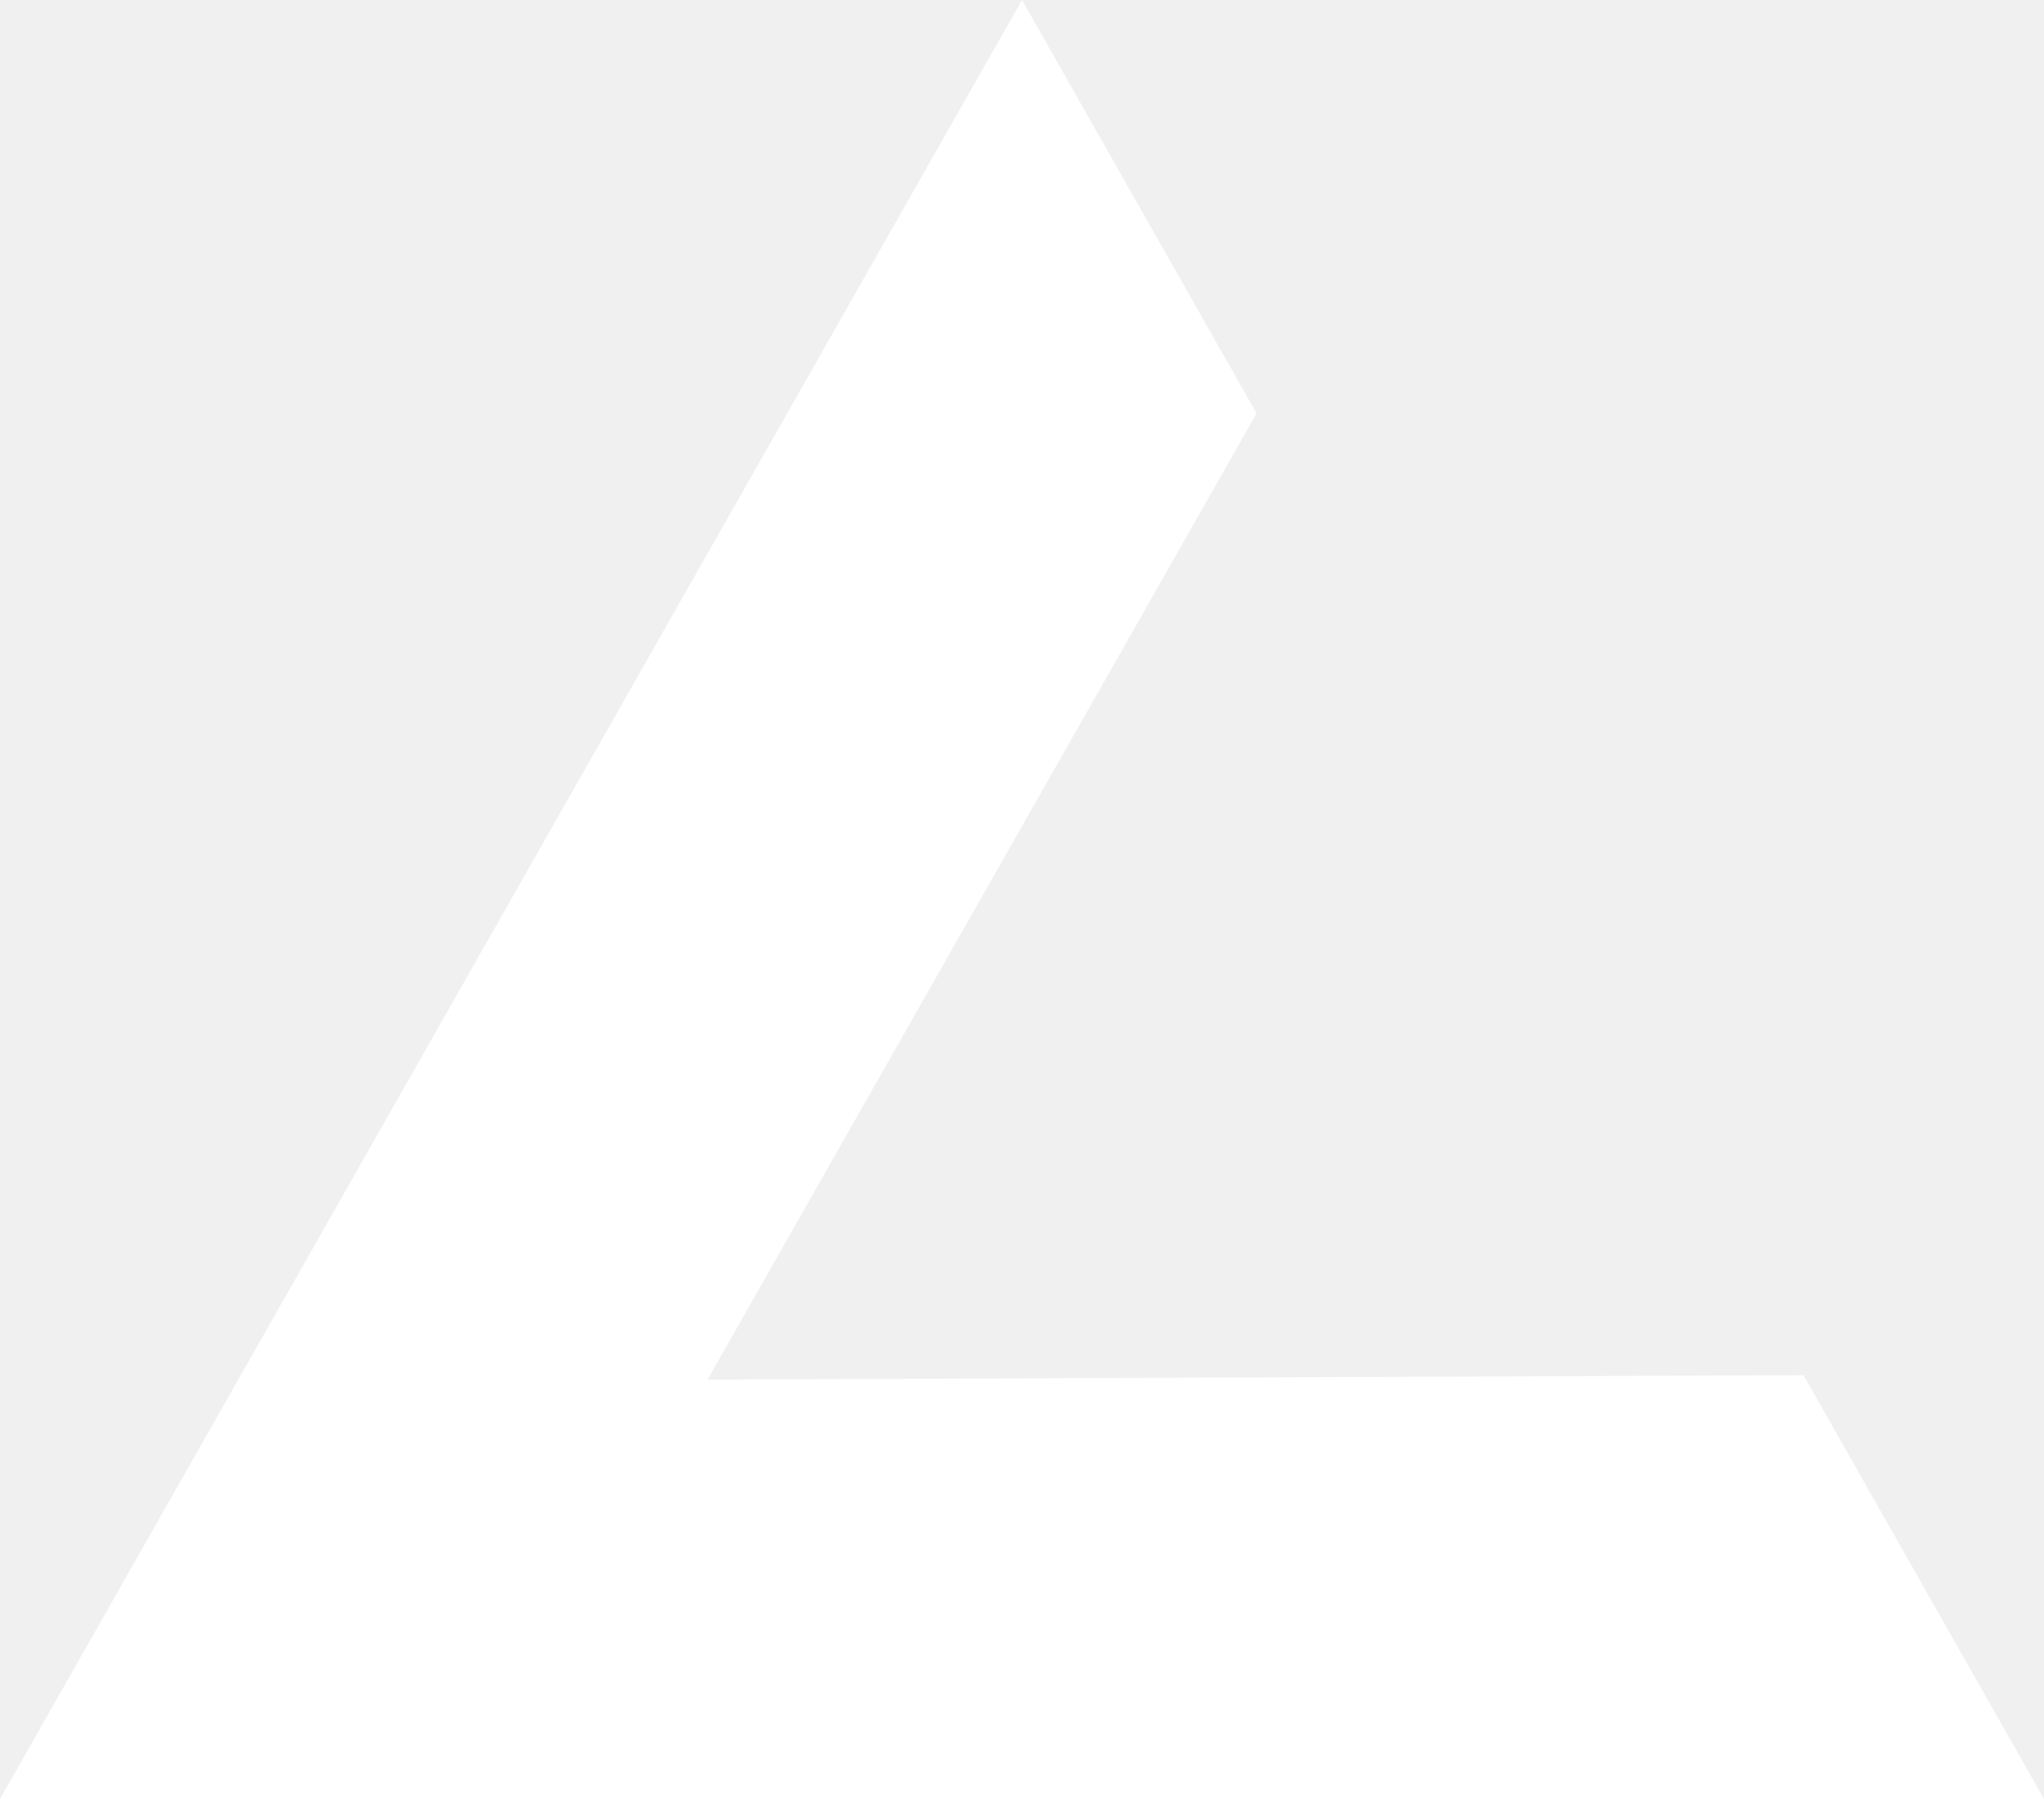
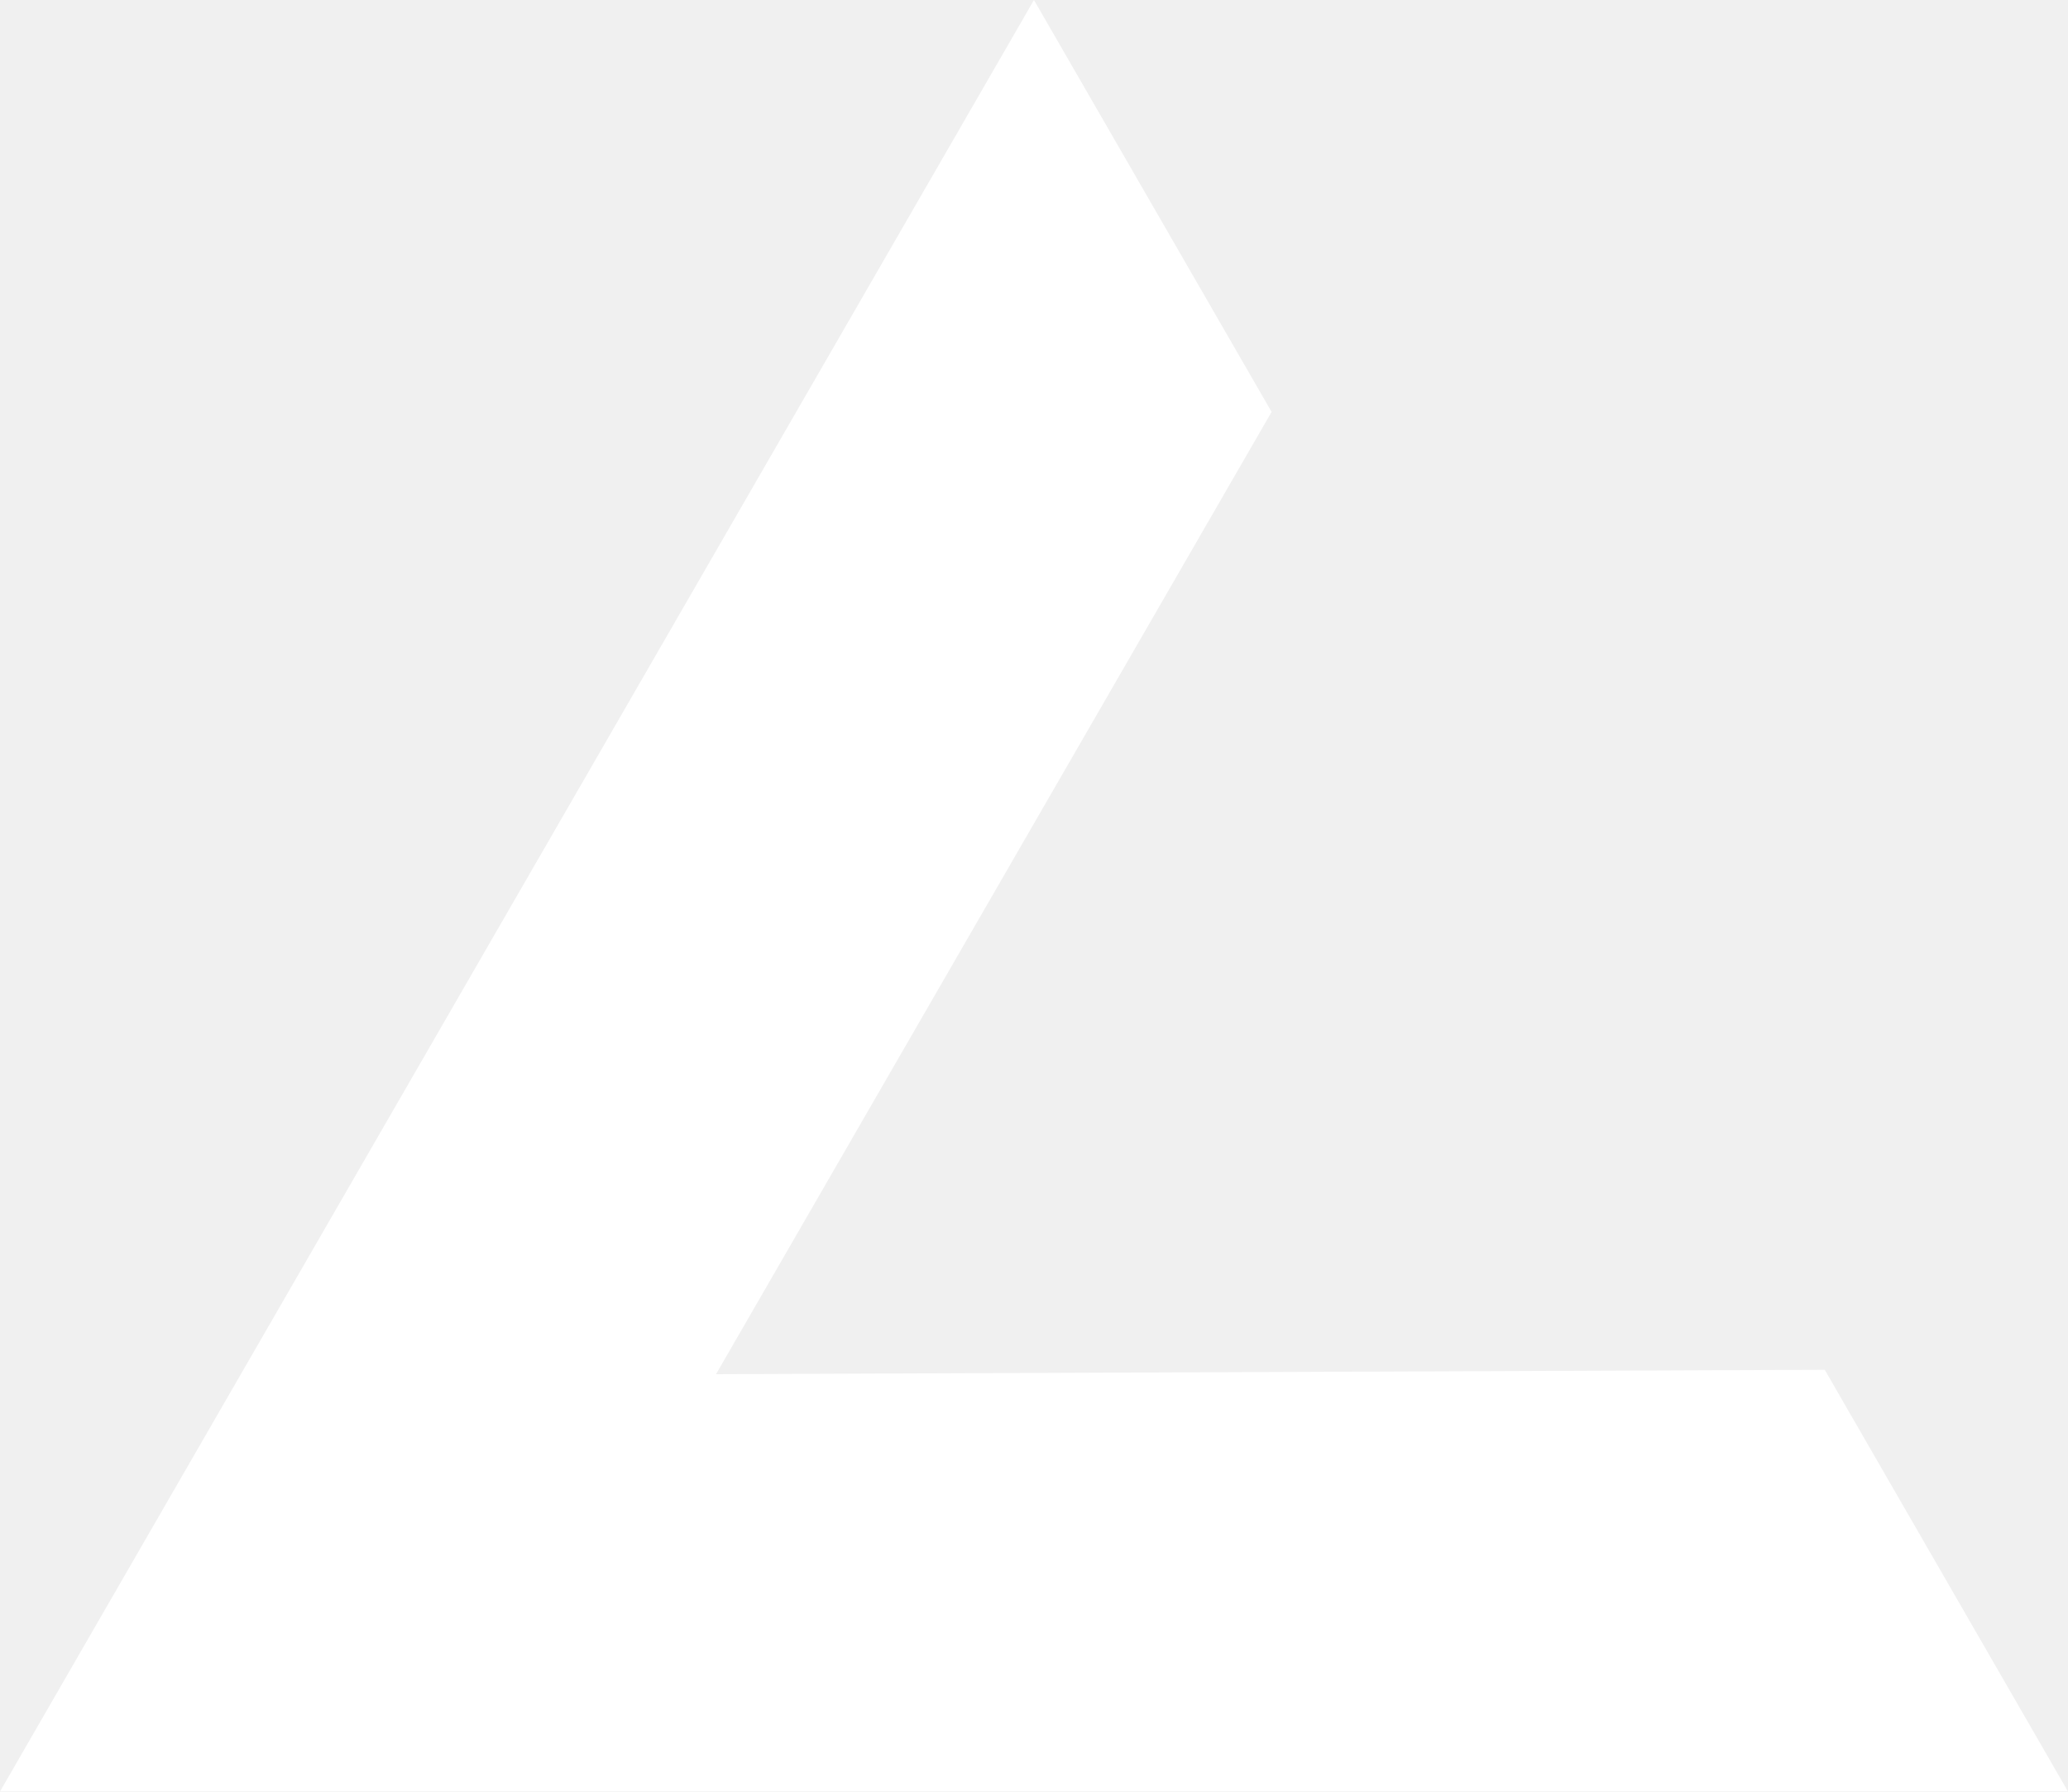
- <svg xmlns="http://www.w3.org/2000/svg" preserveAspectRatio="none" width="25" height="22" viewBox="0 0 25 22" fill="none">
-   <path d="M12.5 0L0 22H25L22.058 16.817L8.654 16.871L15.369 5.055L12.5 0Z" fill="white" />
+ <svg xmlns="http://www.w3.org/2000/svg" viewBox="0 0 580.72 503">
+   <polygon points="290.35 0 0 503 580.72 503 512.41 384.59 201.07 385.83 357.08 115.65 290.35 0" fill="white" />
</svg>
